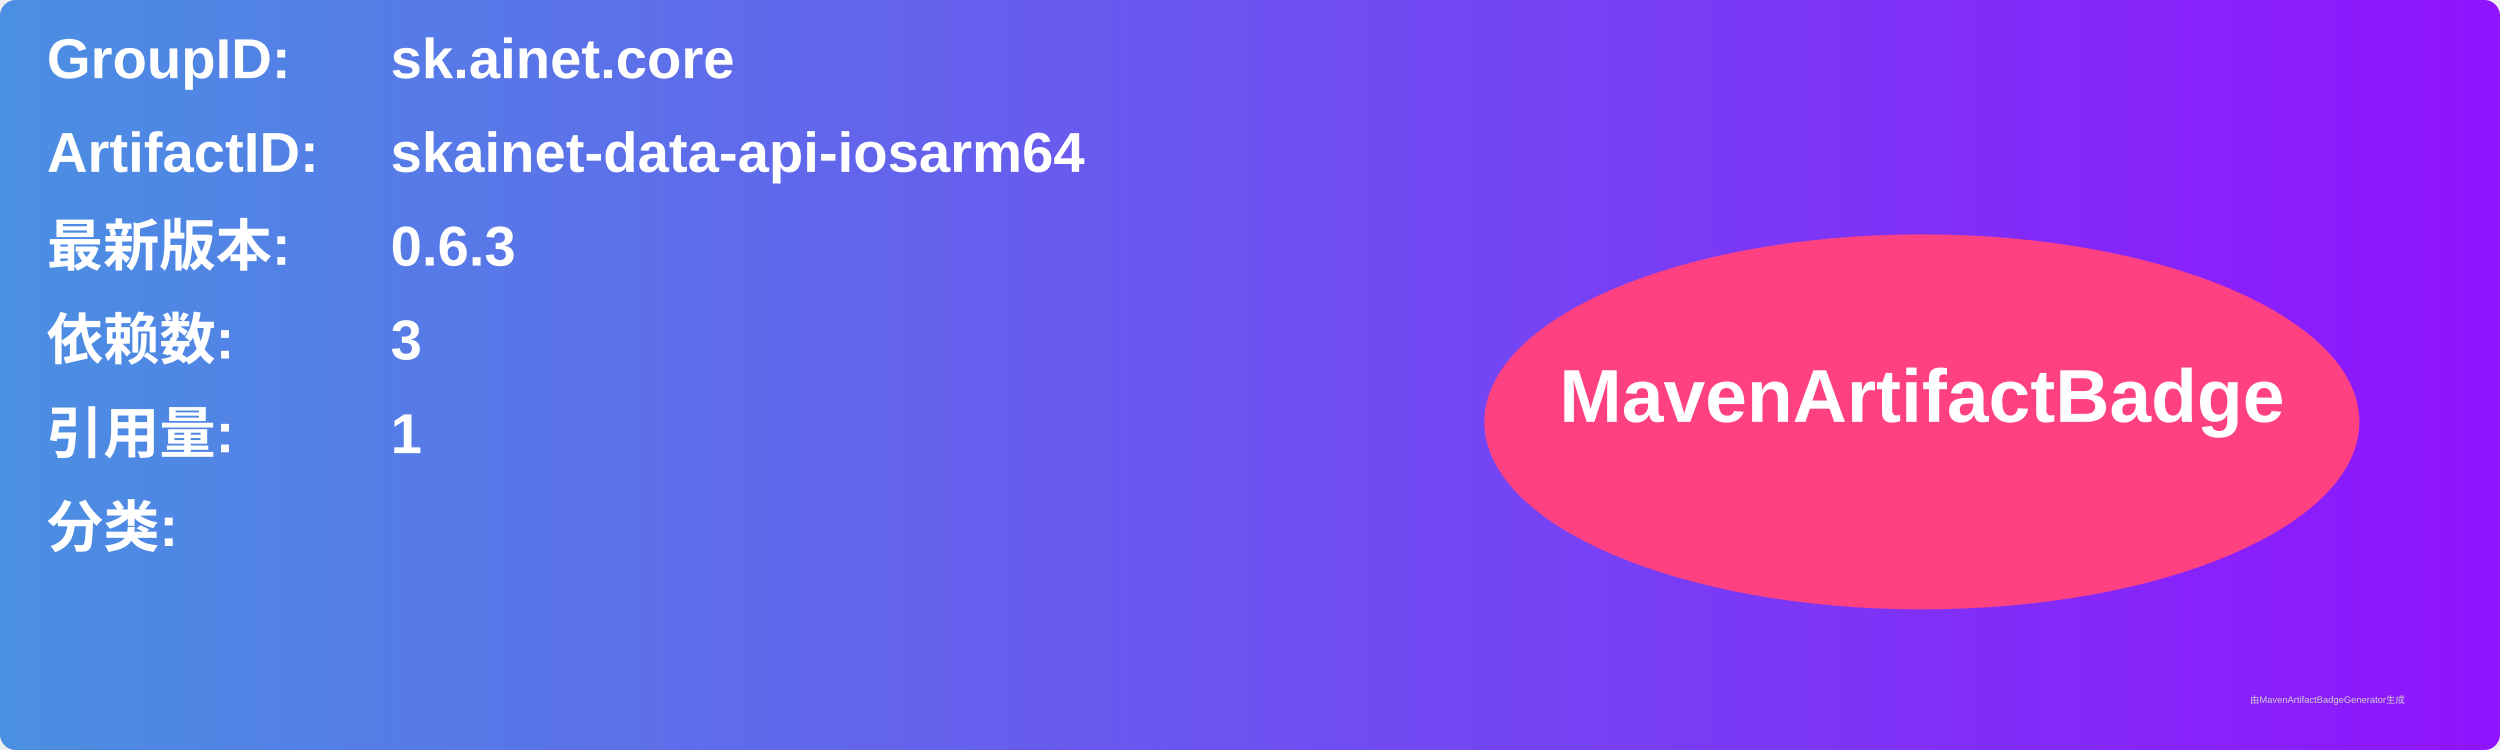
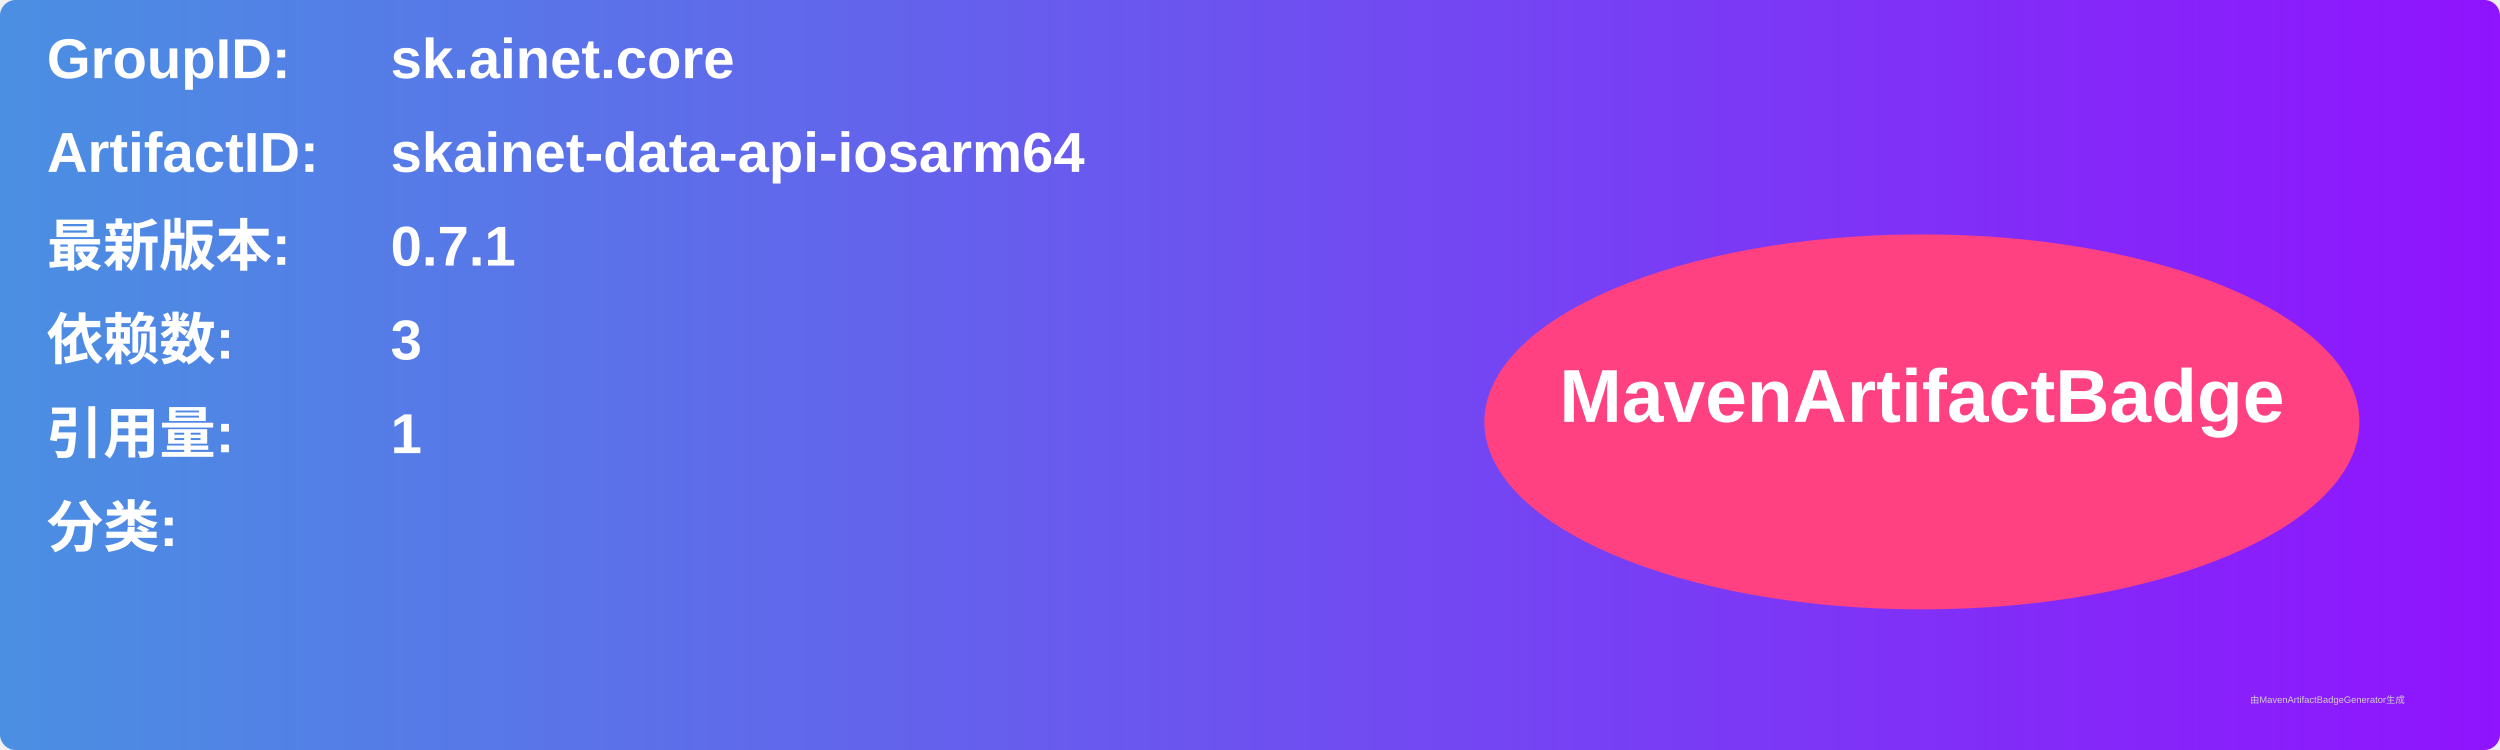
<svg xmlns="http://www.w3.org/2000/svg" width="800" height="240" viewBox="0 0 800 240">
  <linearGradient id="grad" x1="0%" y1="0%" x2="100%" y2="0%">
    <stop offset="0%" stop-color="#4a90e2" />
    <stop offset="100%" stop-color="#9013fe" />
  </linearGradient>
  <rect width="100%" height="100%" rx="5" ry="5" fill="url(#grad)" />
  <g transform="translate(15, 15)">
    <text x="0" y="10" font-family="Arial" font-size="18" fill="white" font-weight="bold" width="260">GroupID:</text>
    <text x="110" y="10" font-family="Arial" font-size="18" fill="white" font-weight="bold" width="460">sk.ainet.core</text>
    <text x="0" y="40" font-family="Arial" font-size="18" fill="white" font-weight="bold" width="260">ArtifactID:</text>
    <text x="110" y="40" font-family="Arial" font-size="18" fill="white" font-weight="bold" width="460">skainet-data-api-iosarm64</text>
    <text x="0" y="70" font-family="Arial" font-size="18" fill="white" font-weight="bold">最新版本:</text>
    <text x="110" y="70" font-family="Arial" font-size="18" fill="white" font-weight="bold">
-       <tspan font-weight="bold">0.6.3</tspan>
+       <tspan font-weight="bold">0.7.1</tspan>
    </text>
    <text x="0" y="100" font-family="Arial" font-size="18" fill="white" font-weight="bold">依赖数: </text>
    <text x="110" y="100" font-family="Arial" font-size="18" fill="white">
      <tspan font-weight="bold">3</tspan>
    </text>
    <text x="0" y="130" font-family="Arial" font-size="18" fill="white" font-weight="bold">引用量: </text>
    <text x="110" y="130" font-family="Arial" font-size="18" fill="white">
      <tspan font-weight="bold">1</tspan>
    </text>
    <text x="0" y="160" font-family="Arial" font-size="18" fill="white" font-weight="bold">分类:</text>
    <text x="10" y="190" font-family="Arial" font-size="10" fill="white">
      <tspan font-weight="bold" />
    </text>
    <ellipse cx="600" cy="120" rx="140" ry="60" fill="#ff4081" />
    <text x="600" y="120" text-anchor="middle" font-family="Arial" font-size="24" fill="white" font-weight="bold">MavenArtifactBadge</text>
  </g>
  <text x="720" y="225" font-family="Arial" font-size="3" fill="#d0d0d0">由MavenArtifactBadgeGenerator生成</text>
</svg>
